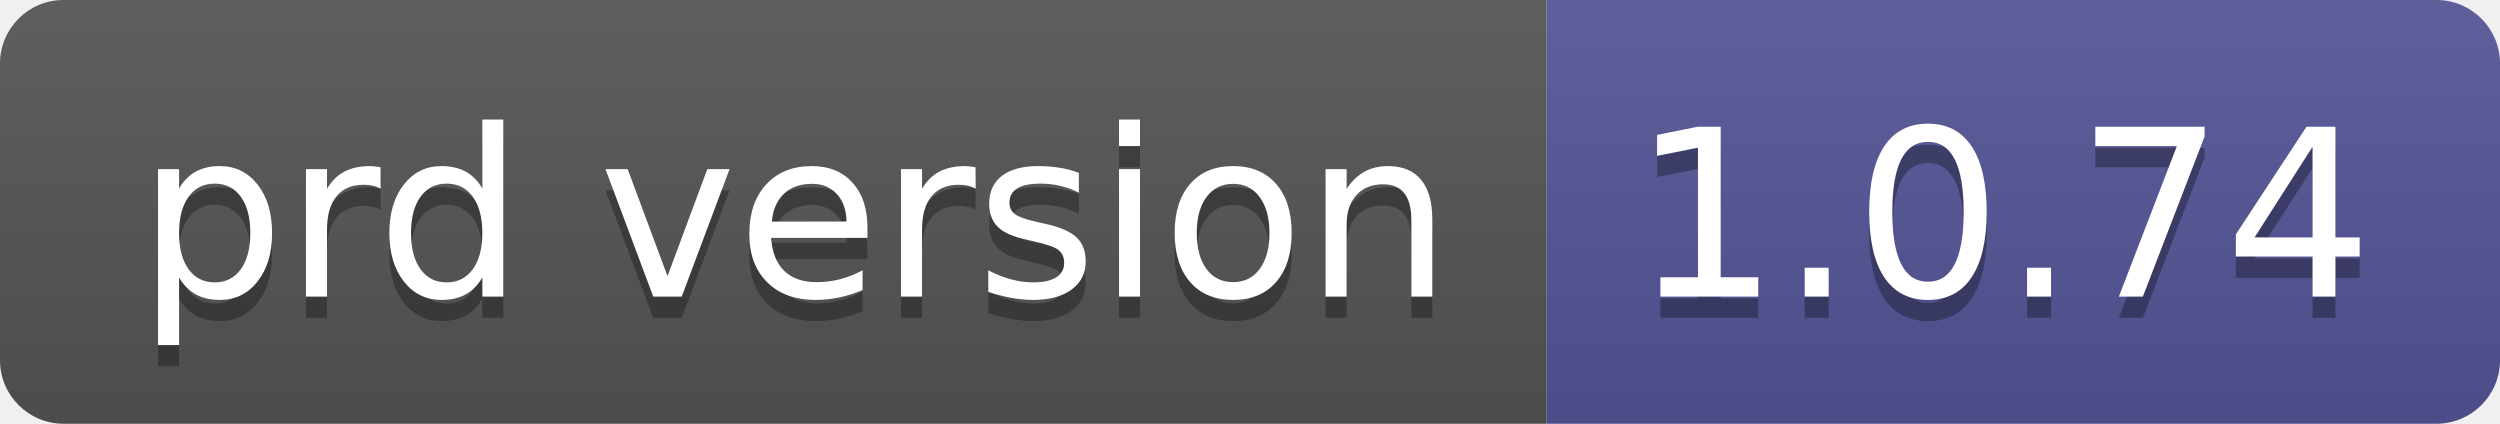
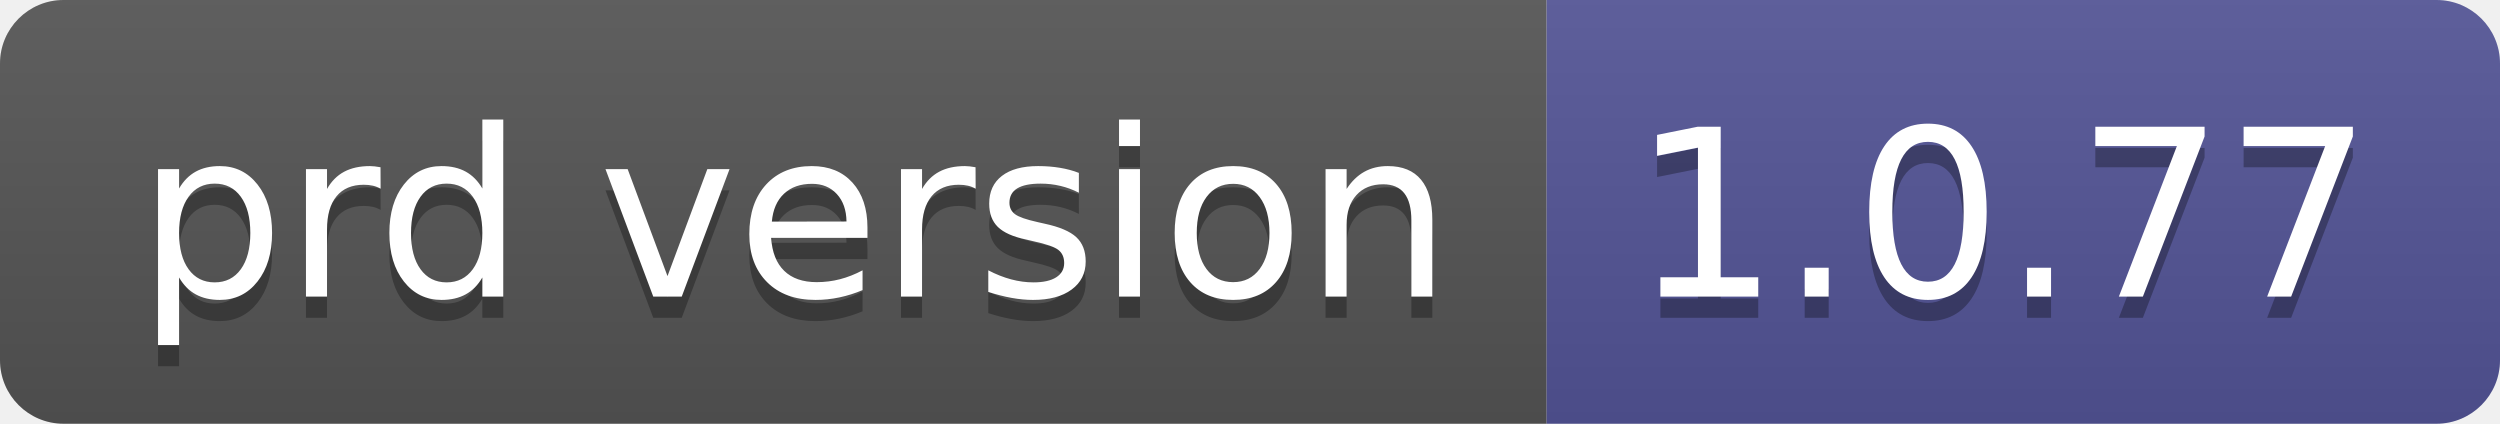
- <svg xmlns="http://www.w3.org/2000/svg" width="118" height="20" role="img" aria-label="prd version: 1.0.74">
+ <svg xmlns="http://www.w3.org/2000/svg" width="118" height="20" role="img" aria-label="prd version: 1.0.77">
  <linearGradient id="s" x2="0" y2="100%">
    <stop offset="0" stop-color="#bbb" stop-opacity=".1" />
    <stop offset="1" stop-opacity=".1" />
  </linearGradient>
  <clipPath id="r">
    <rect width="118" height="20" rx="3" fill="#fff" />
  </clipPath>
  <g clip-path="url(#r)">
    <rect width="73" height="20" fill="#555" />
    <rect x="73" width="45" height="20" fill="#535597" />
    <rect width="118" height="20" fill="url(#s)" />
  </g>
  <g fill="#fff" text-anchor="middle" font-family="Verdana,Geneva,DejaVu Sans,sans-serif" text-rendering="geometricPrecision" font-size="110">
    <text aria-hidden="true" x="375" y="150" fill="#010101" fill-opacity=".3" transform="scale(.1)" textLength="630">prd version</text>
    <text x="375" y="140" transform="scale(.1)" fill="#fff" textLength="630">prd version</text>
-     <text aria-hidden="true" x="945" y="150" fill="#010101" fill-opacity=".3" transform="scale(.1)" textLength="350">1.0.74</text>
-     <text x="945" y="140" transform="scale(.1)" fill="#fff" textLength="350">1.0.74</text>
+     <text aria-hidden="true" x="945" y="150" fill="#010101" fill-opacity=".3" transform="scale(.1)" textLength="350">1.0.77</text>
+     <text x="945" y="140" transform="scale(.1)" fill="#fff" textLength="350">1.0.77</text>
  </g>
</svg>
